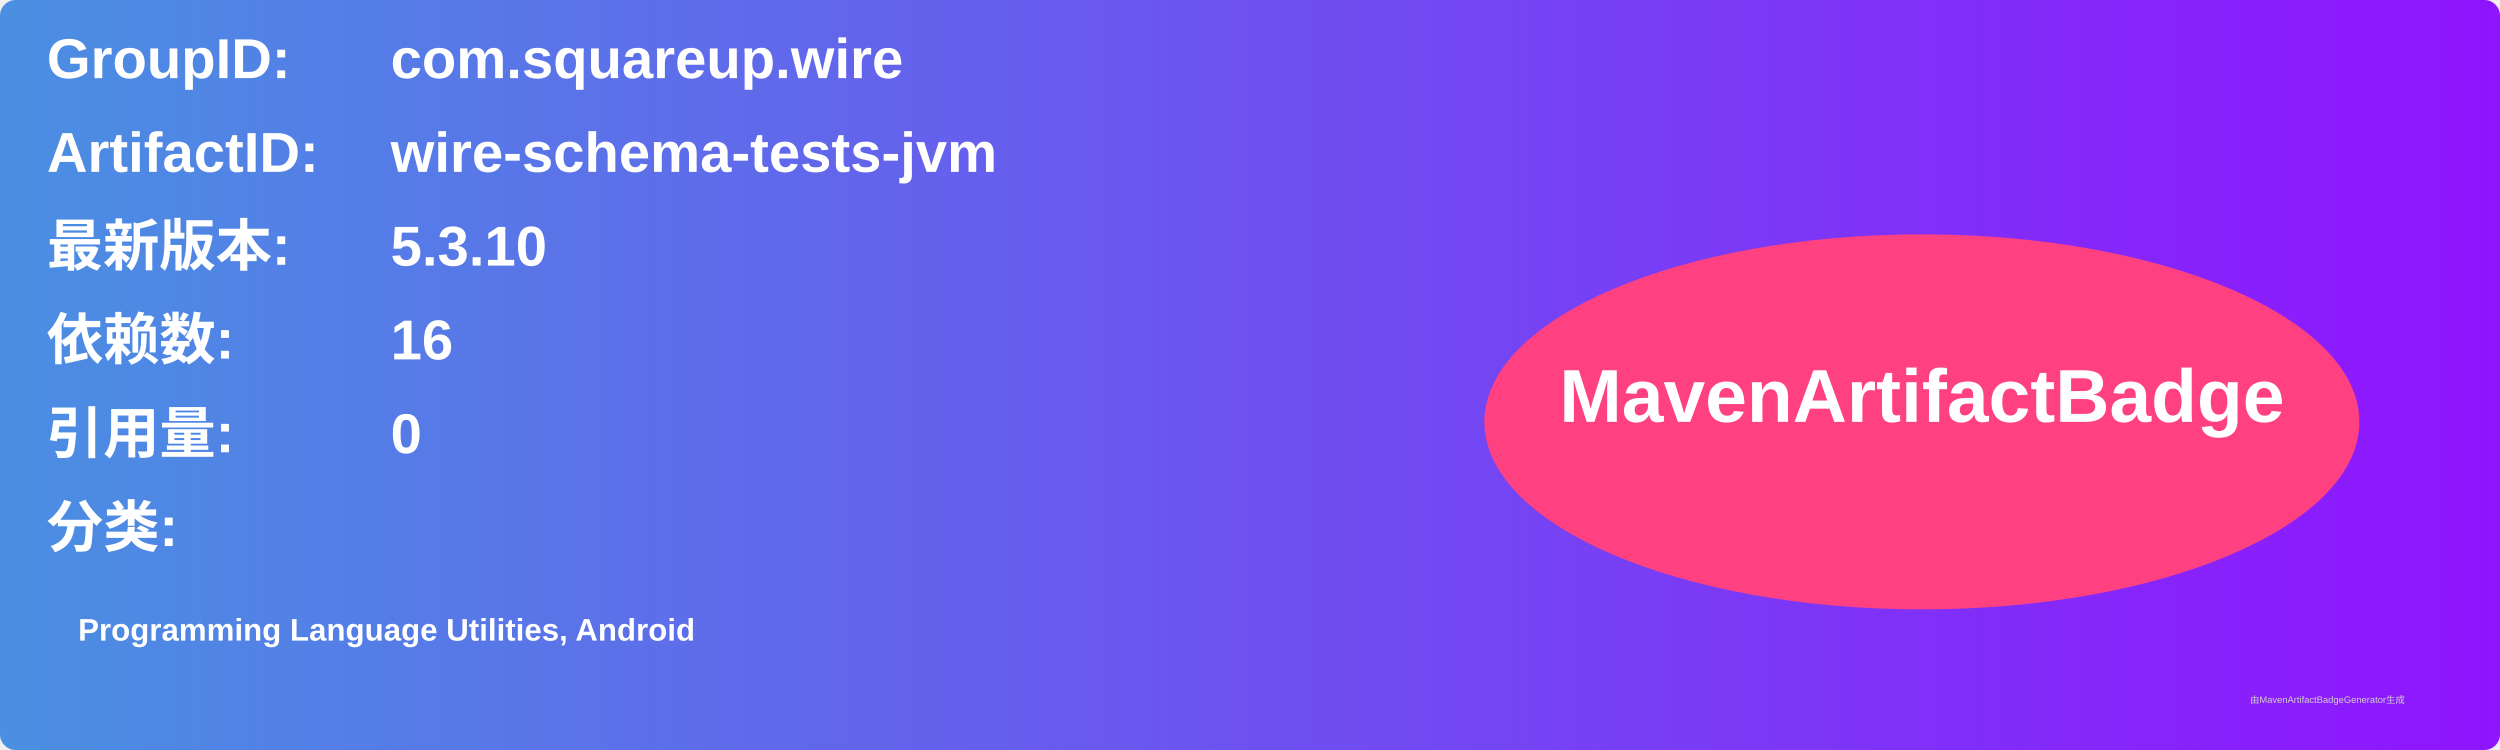
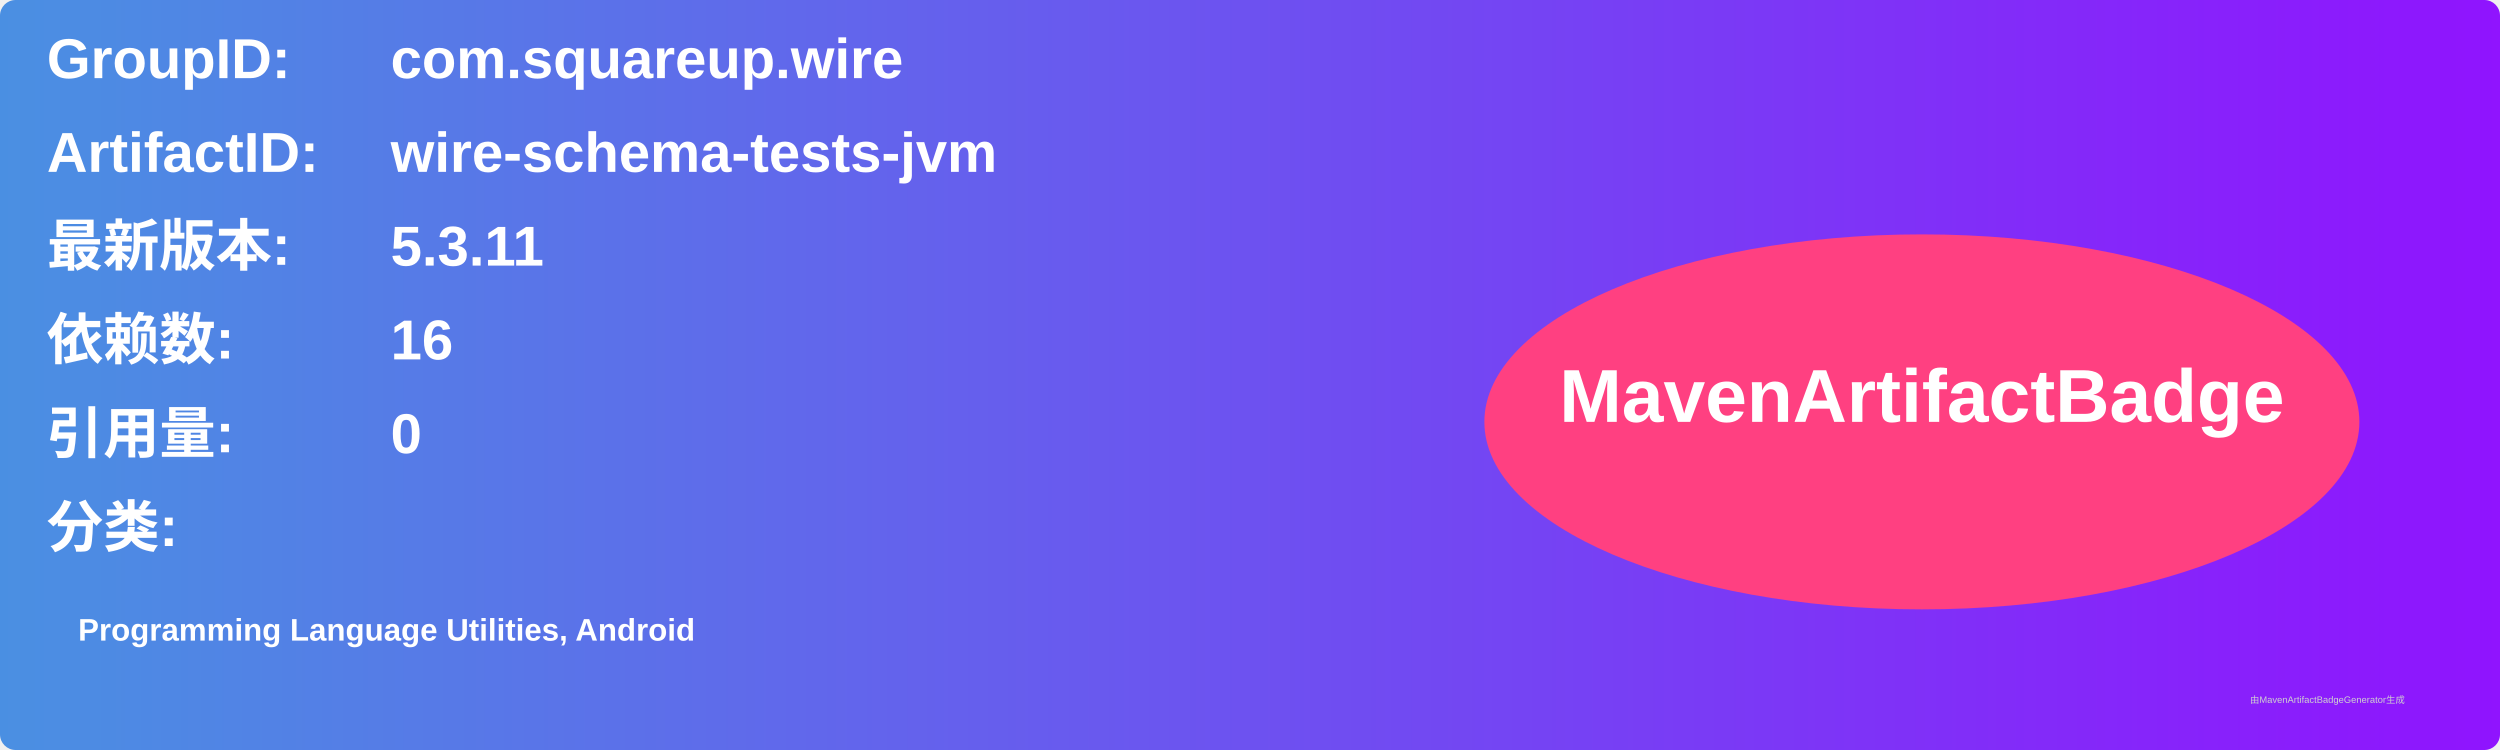
<svg xmlns="http://www.w3.org/2000/svg" width="800" height="240" viewBox="0 0 800 240">
  <linearGradient id="grad" x1="0%" y1="0%" x2="100%" y2="0%">
    <stop offset="0%" stop-color="#4a90e2" />
    <stop offset="100%" stop-color="#9013fe" />
  </linearGradient>
  <rect width="100%" height="100%" rx="5" ry="5" fill="url(#grad)" />
  <g transform="translate(15, 15)">
    <text x="0" y="10" font-family="Arial" font-size="18" fill="white" font-weight="bold" width="260">GroupID:</text>
    <text x="110" y="10" font-family="Arial" font-size="18" fill="white" font-weight="bold" width="460">com.squareup.wire</text>
    <text x="0" y="40" font-family="Arial" font-size="18" fill="white" font-weight="bold" width="260">ArtifactID:</text>
    <text x="110" y="40" font-family="Arial" font-size="18" fill="white" font-weight="bold" width="460">wire-schema-tests-jvm</text>
    <text x="0" y="70" font-family="Arial" font-size="18" fill="white" font-weight="bold">最新版本:</text>
    <text x="110" y="70" font-family="Arial" font-size="18" fill="white" font-weight="bold">
-       <tspan font-weight="bold">5.3.10</tspan>
+       <tspan font-weight="bold">5.3.11</tspan>
    </text>
    <text x="0" y="100" font-family="Arial" font-size="18" fill="white" font-weight="bold">依赖数: </text>
    <text x="110" y="100" font-family="Arial" font-size="18" fill="white">
      <tspan font-weight="bold">16</tspan>
    </text>
    <text x="0" y="130" font-family="Arial" font-size="18" fill="white" font-weight="bold">引用量: </text>
    <text x="110" y="130" font-family="Arial" font-size="18" fill="white">
      <tspan font-weight="bold">0</tspan>
    </text>
    <text x="0" y="160" font-family="Arial" font-size="18" fill="white" font-weight="bold">分类:</text>
    <text x="10" y="190" font-family="Arial" font-size="10" fill="white">
      <tspan font-weight="bold">Programming Language Utilities, Android</tspan>
    </text>
    <ellipse cx="600" cy="120" rx="140" ry="60" fill="#ff4081" />
    <text x="600" y="120" text-anchor="middle" font-family="Arial" font-size="24" fill="white" font-weight="bold">MavenArtifactBadge</text>
  </g>
  <text x="720" y="225" font-family="Arial" font-size="3" fill="#d0d0d0">由MavenArtifactBadgeGenerator生成</text>
</svg>
